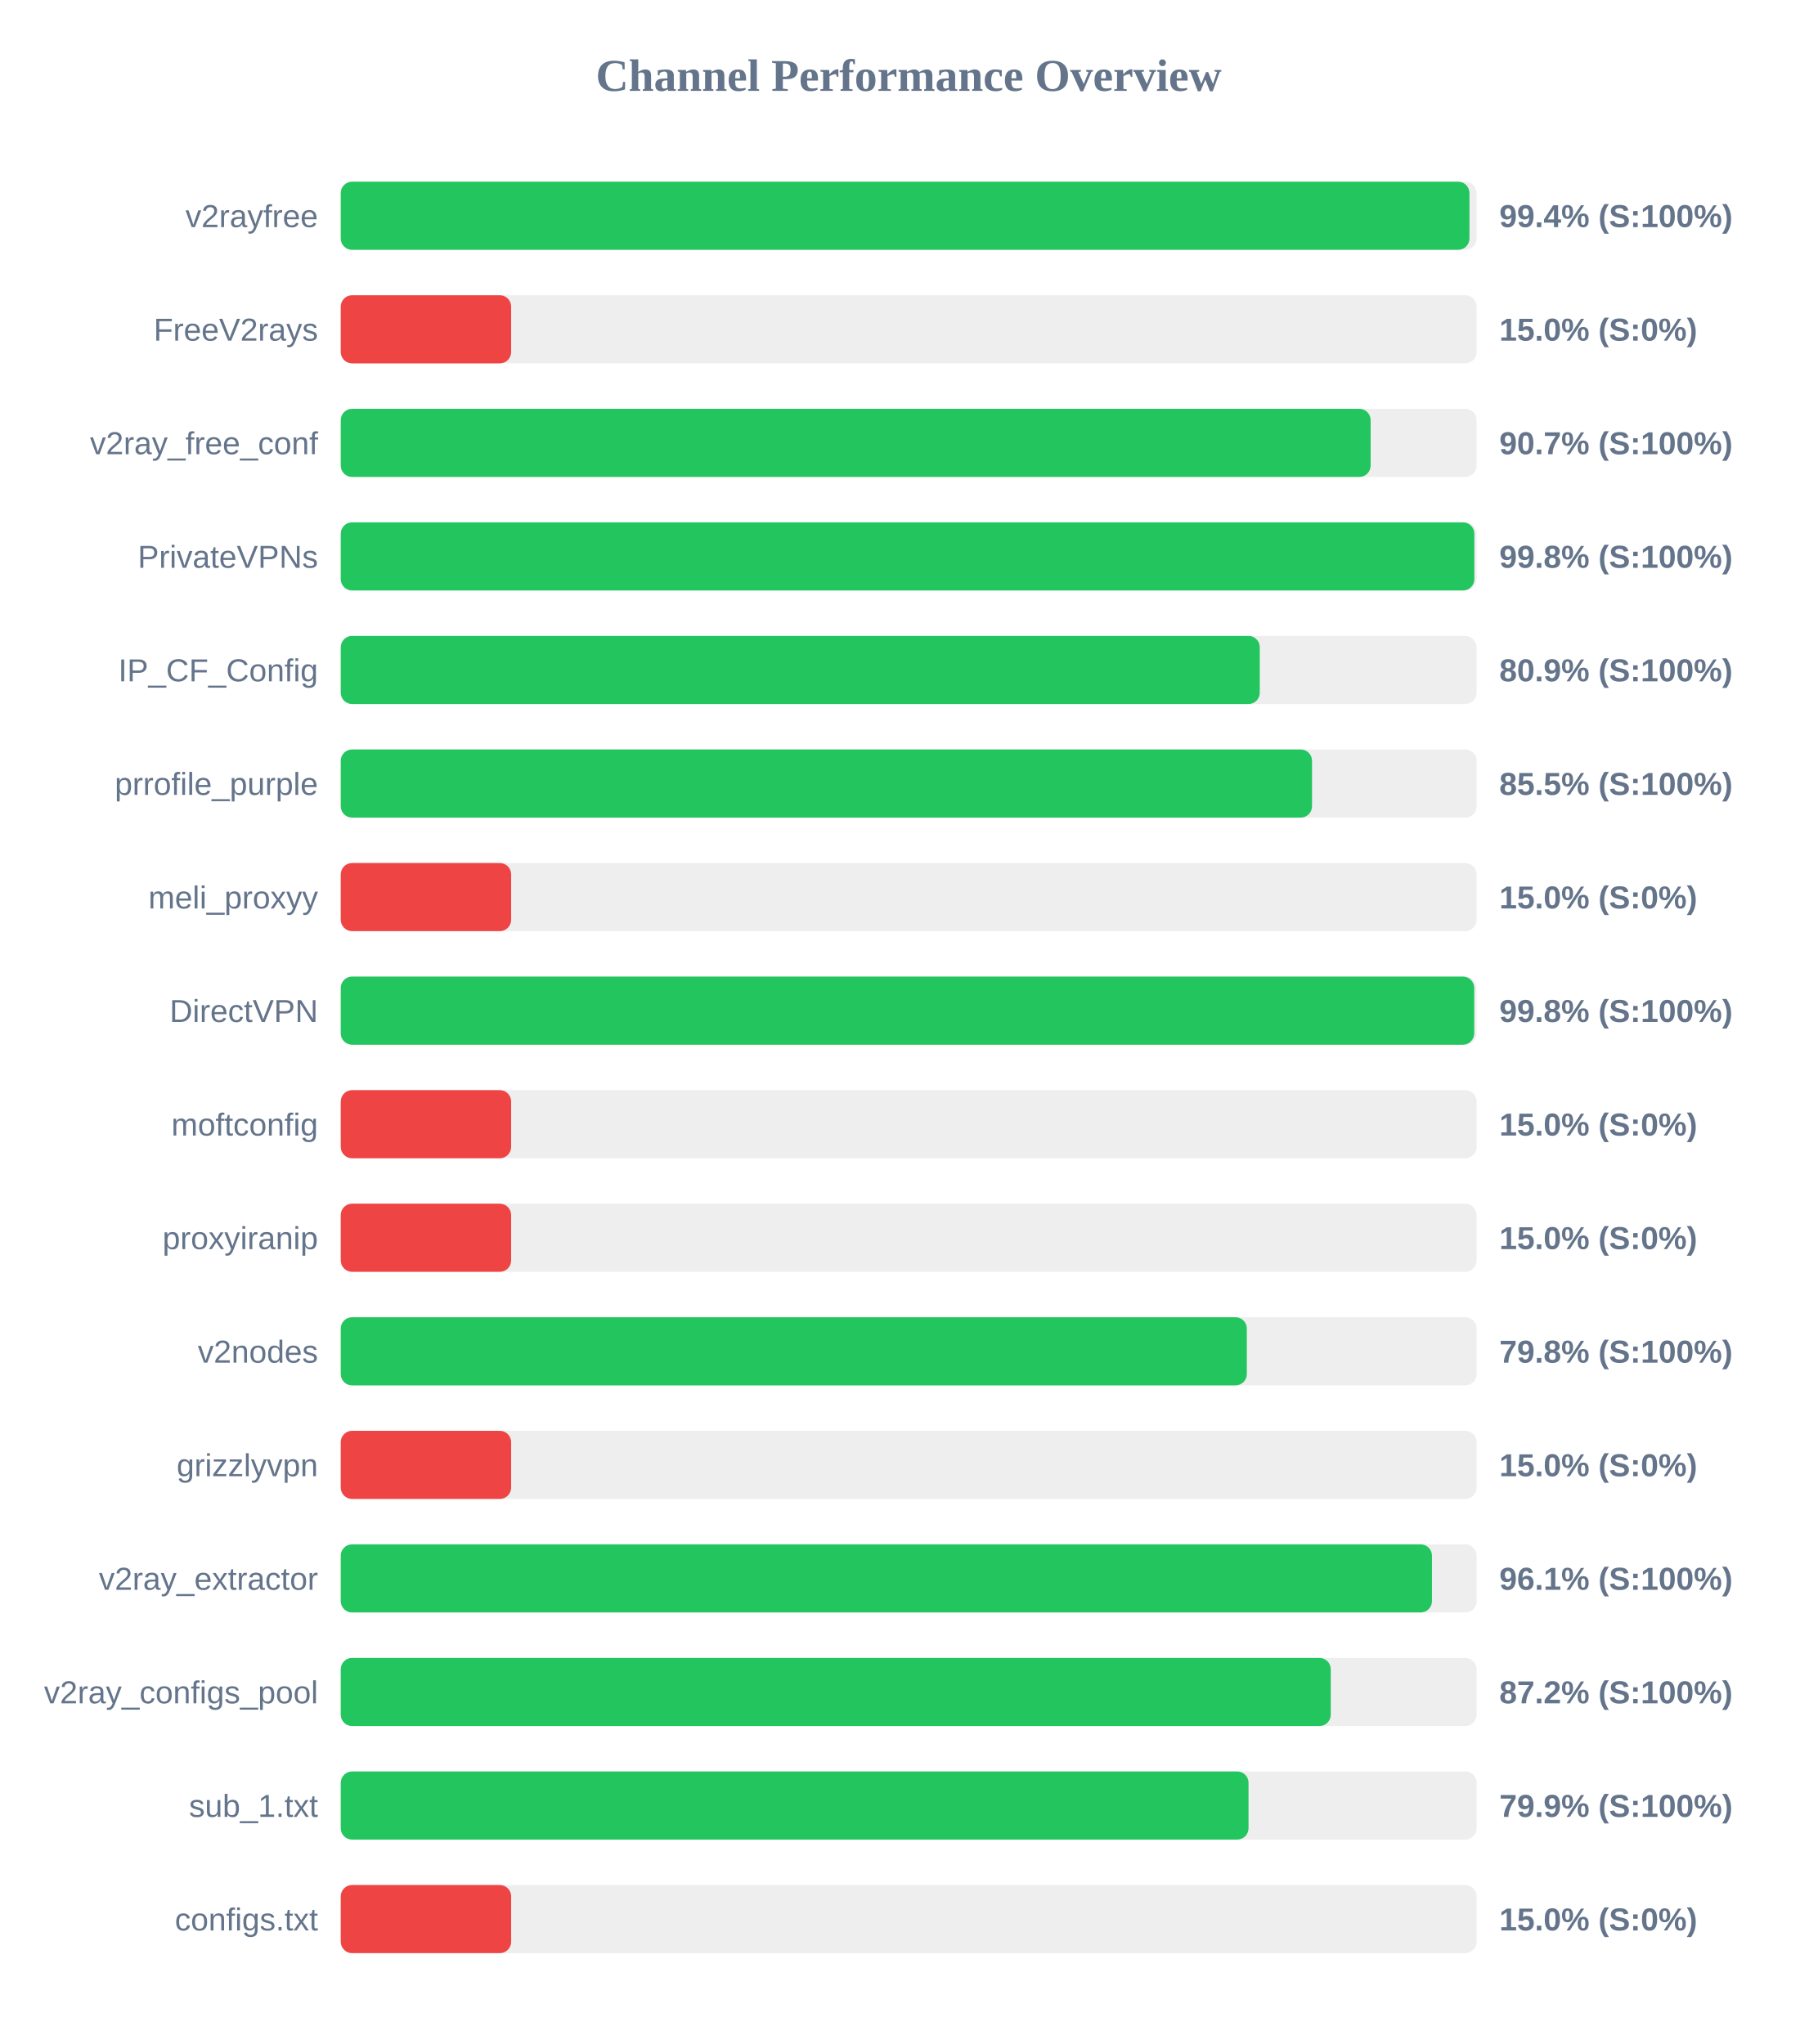
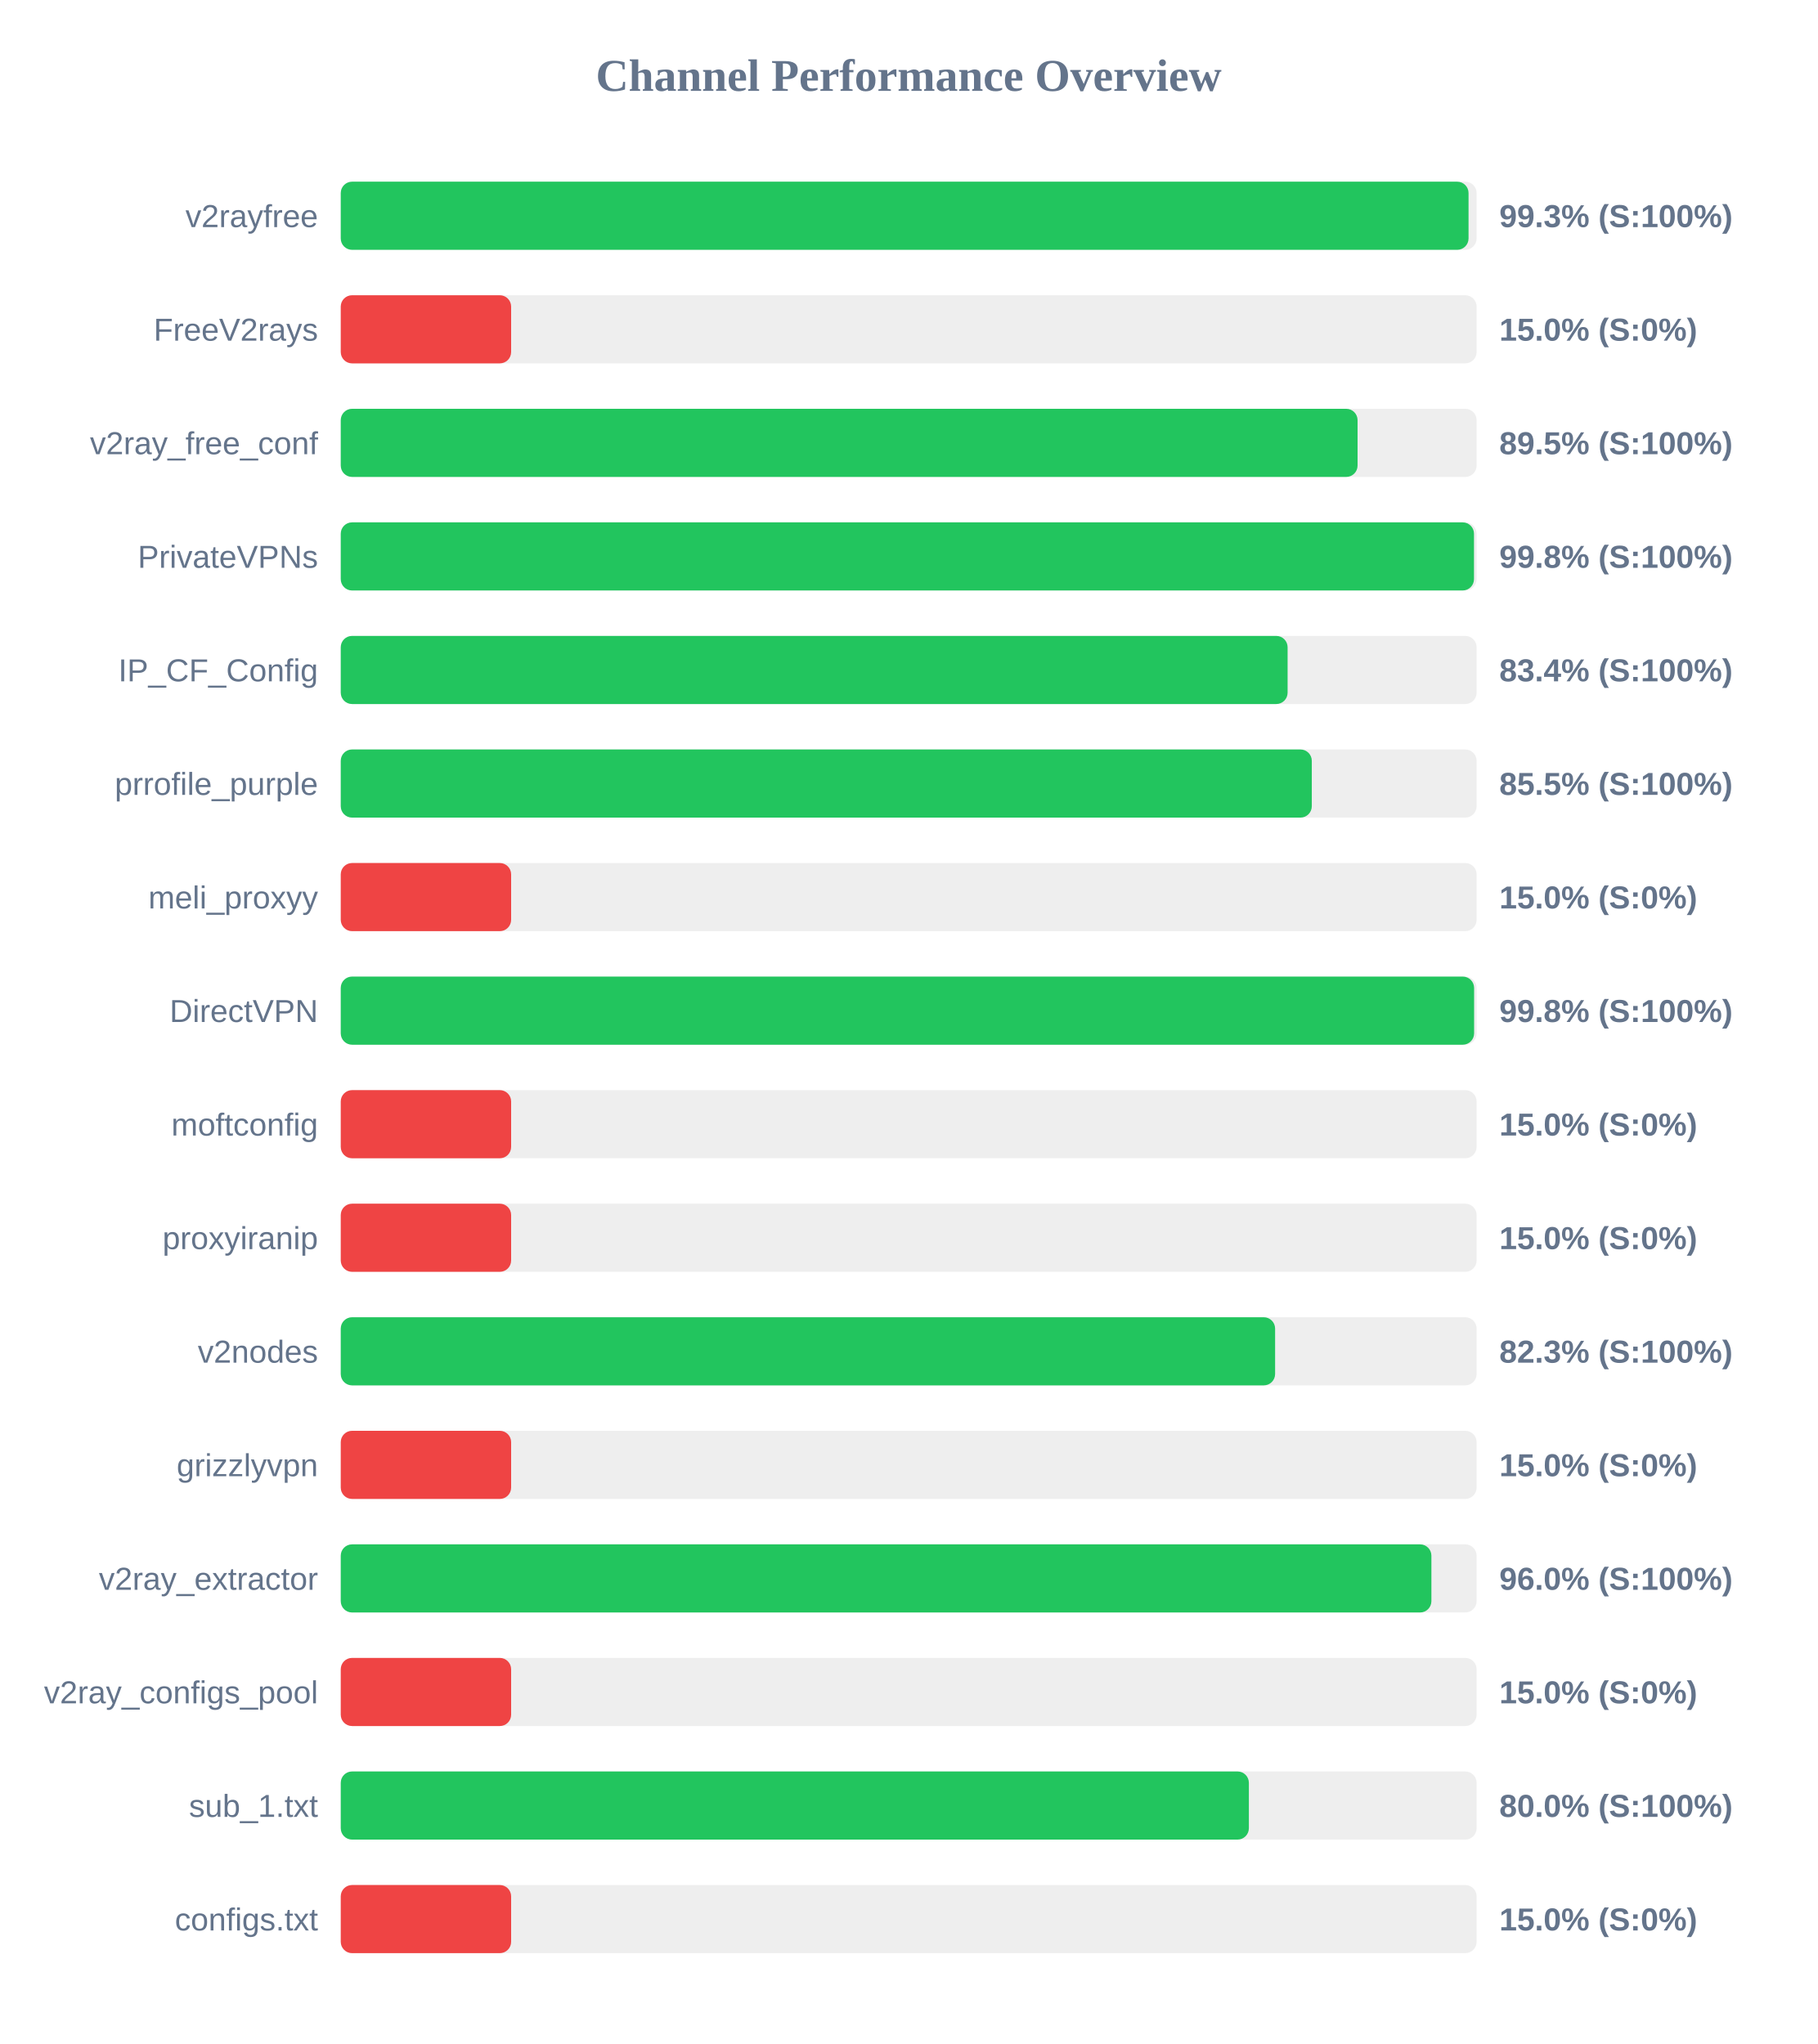
<svg xmlns="http://www.w3.org/2000/svg" width="800" height="900" version="1.1">
  <style>
        .row { font: 14px Arial; fill: #64748b; }
        .score { font: bold 14px Arial; fill: #64748b; }
    </style>
  <text x="400" y="40" text-anchor="middle" font-size="20px" font-weight="bold" fill="#64748b">Channel Performance Overview</text>
  <rect x="150" y="80" width="500" height="30" fill="#eee" rx="5" />
-   <rect x="150" y="80" width="496.85" height="30" fill="#22c55e" rx="5" />
+   <rect x="150" y="80" width="496.45" height="30" fill="#22c55e" rx="5" />
  <text x="140" y="100" text-anchor="end" class="row">v2rayfree</text>
-   <text x="660" y="100" text-anchor="start" class="score">99.4% (S:100%)</text>
+   <text x="660" y="100" text-anchor="start" class="score">99.3% (S:100%)</text>
  <rect x="150" y="130" width="500" height="30" fill="#eee" rx="5" />
  <rect x="150" y="130" width="75.0" height="30" fill="#ef4444" rx="5" />
  <text x="140" y="150" text-anchor="end" class="row">FreeV2rays</text>
  <text x="660" y="150" text-anchor="start" class="score">15.0% (S:0%)</text>
  <rect x="150" y="180" width="500" height="30" fill="#eee" rx="5" />
-   <rect x="150" y="180" width="453.35" height="30" fill="#22c55e" rx="5" />
+   <rect x="150" y="180" width="447.6" height="30" fill="#22c55e" rx="5" />
  <text x="140" y="200" text-anchor="end" class="row">v2ray_free_conf</text>
-   <text x="660" y="200" text-anchor="start" class="score">90.7% (S:100%)</text>
+   <text x="660" y="200" text-anchor="start" class="score">89.5% (S:100%)</text>
  <rect x="150" y="230" width="500" height="30" fill="#eee" rx="5" />
-   <rect x="150" y="230" width="499.0" height="30" fill="#22c55e" rx="5" />
+   <rect x="150" y="230" width="498.85" height="30" fill="#22c55e" rx="5" />
  <text x="140" y="250" text-anchor="end" class="row">PrivateVPNs</text>
  <text x="660" y="250" text-anchor="start" class="score">99.8% (S:100%)</text>
  <rect x="150" y="280" width="500" height="30" fill="#eee" rx="5" />
-   <rect x="150" y="280" width="404.55" height="30" fill="#22c55e" rx="5" />
+   <rect x="150" y="280" width="416.8" height="30" fill="#22c55e" rx="5" />
  <text x="140" y="300" text-anchor="end" class="row">IP_CF_Config</text>
-   <text x="660" y="300" text-anchor="start" class="score">80.9% (S:100%)</text>
+   <text x="660" y="300" text-anchor="start" class="score">83.4% (S:100%)</text>
  <rect x="150" y="330" width="500" height="30" fill="#eee" rx="5" />
-   <rect x="150" y="330" width="427.55" height="30" fill="#22c55e" rx="5" />
+   <rect x="150" y="330" width="427.45" height="30" fill="#22c55e" rx="5" />
  <text x="140" y="350" text-anchor="end" class="row">prrofile_purple</text>
  <text x="660" y="350" text-anchor="start" class="score">85.5% (S:100%)</text>
  <rect x="150" y="380" width="500" height="30" fill="#eee" rx="5" />
  <rect x="150" y="380" width="75.0" height="30" fill="#ef4444" rx="5" />
  <text x="140" y="400" text-anchor="end" class="row">meli_proxyy</text>
  <text x="660" y="400" text-anchor="start" class="score">15.0% (S:0%)</text>
  <rect x="150" y="430" width="500" height="30" fill="#eee" rx="5" />
-   <rect x="150" y="430" width="498.95" height="30" fill="#22c55e" rx="5" />
+   <rect x="150" y="430" width="498.9" height="30" fill="#22c55e" rx="5" />
  <text x="140" y="450" text-anchor="end" class="row">DirectVPN</text>
  <text x="660" y="450" text-anchor="start" class="score">99.8% (S:100%)</text>
  <rect x="150" y="480" width="500" height="30" fill="#eee" rx="5" />
  <rect x="150" y="480" width="75.0" height="30" fill="#ef4444" rx="5" />
  <text x="140" y="500" text-anchor="end" class="row">moftconfig</text>
  <text x="660" y="500" text-anchor="start" class="score">15.0% (S:0%)</text>
  <rect x="150" y="530" width="500" height="30" fill="#eee" rx="5" />
  <rect x="150" y="530" width="75.0" height="30" fill="#ef4444" rx="5" />
  <text x="140" y="550" text-anchor="end" class="row">proxyiranip</text>
  <text x="660" y="550" text-anchor="start" class="score">15.0% (S:0%)</text>
  <rect x="150" y="580" width="500" height="30" fill="#eee" rx="5" />
-   <rect x="150" y="580" width="398.85" height="30" fill="#22c55e" rx="5" />
+   <rect x="150" y="580" width="411.3" height="30" fill="#22c55e" rx="5" />
  <text x="140" y="600" text-anchor="end" class="row">v2nodes</text>
-   <text x="660" y="600" text-anchor="start" class="score">79.8% (S:100%)</text>
+   <text x="660" y="600" text-anchor="start" class="score">82.3% (S:100%)</text>
  <rect x="150" y="630" width="500" height="30" fill="#eee" rx="5" />
  <rect x="150" y="630" width="75.0" height="30" fill="#ef4444" rx="5" />
  <text x="140" y="650" text-anchor="end" class="row">grizzlyvpn</text>
  <text x="660" y="650" text-anchor="start" class="score">15.0% (S:0%)</text>
  <rect x="150" y="680" width="500" height="30" fill="#eee" rx="5" />
-   <rect x="150" y="680" width="480.35" height="30" fill="#22c55e" rx="5" />
+   <rect x="150" y="680" width="480.1" height="30" fill="#22c55e" rx="5" />
  <text x="140" y="700" text-anchor="end" class="row">v2ray_extractor</text>
-   <text x="660" y="700" text-anchor="start" class="score">96.1% (S:100%)</text>
+   <text x="660" y="700" text-anchor="start" class="score">96.0% (S:100%)</text>
  <rect x="150" y="730" width="500" height="30" fill="#eee" rx="5" />
-   <rect x="150" y="730" width="435.8" height="30" fill="#22c55e" rx="5" />
+   <rect x="150" y="730" width="75.0" height="30" fill="#ef4444" rx="5" />
  <text x="140" y="750" text-anchor="end" class="row">v2ray_configs_pool</text>
-   <text x="660" y="750" text-anchor="start" class="score">87.2% (S:100%)</text>
+   <text x="660" y="750" text-anchor="start" class="score">15.0% (S:0%)</text>
  <rect x="150" y="780" width="500" height="30" fill="#eee" rx="5" />
-   <rect x="150" y="780" width="399.6" height="30" fill="#22c55e" rx="5" />
+   <rect x="150" y="780" width="399.75" height="30" fill="#22c55e" rx="5" />
  <text x="140" y="800" text-anchor="end" class="row">sub_1.txt</text>
-   <text x="660" y="800" text-anchor="start" class="score">79.9% (S:100%)</text>
+   <text x="660" y="800" text-anchor="start" class="score">80.0% (S:100%)</text>
  <rect x="150" y="830" width="500" height="30" fill="#eee" rx="5" />
  <rect x="150" y="830" width="75.0" height="30" fill="#ef4444" rx="5" />
  <text x="140" y="850" text-anchor="end" class="row">configs.txt</text>
  <text x="660" y="850" text-anchor="start" class="score">15.0% (S:0%)</text>
</svg>
